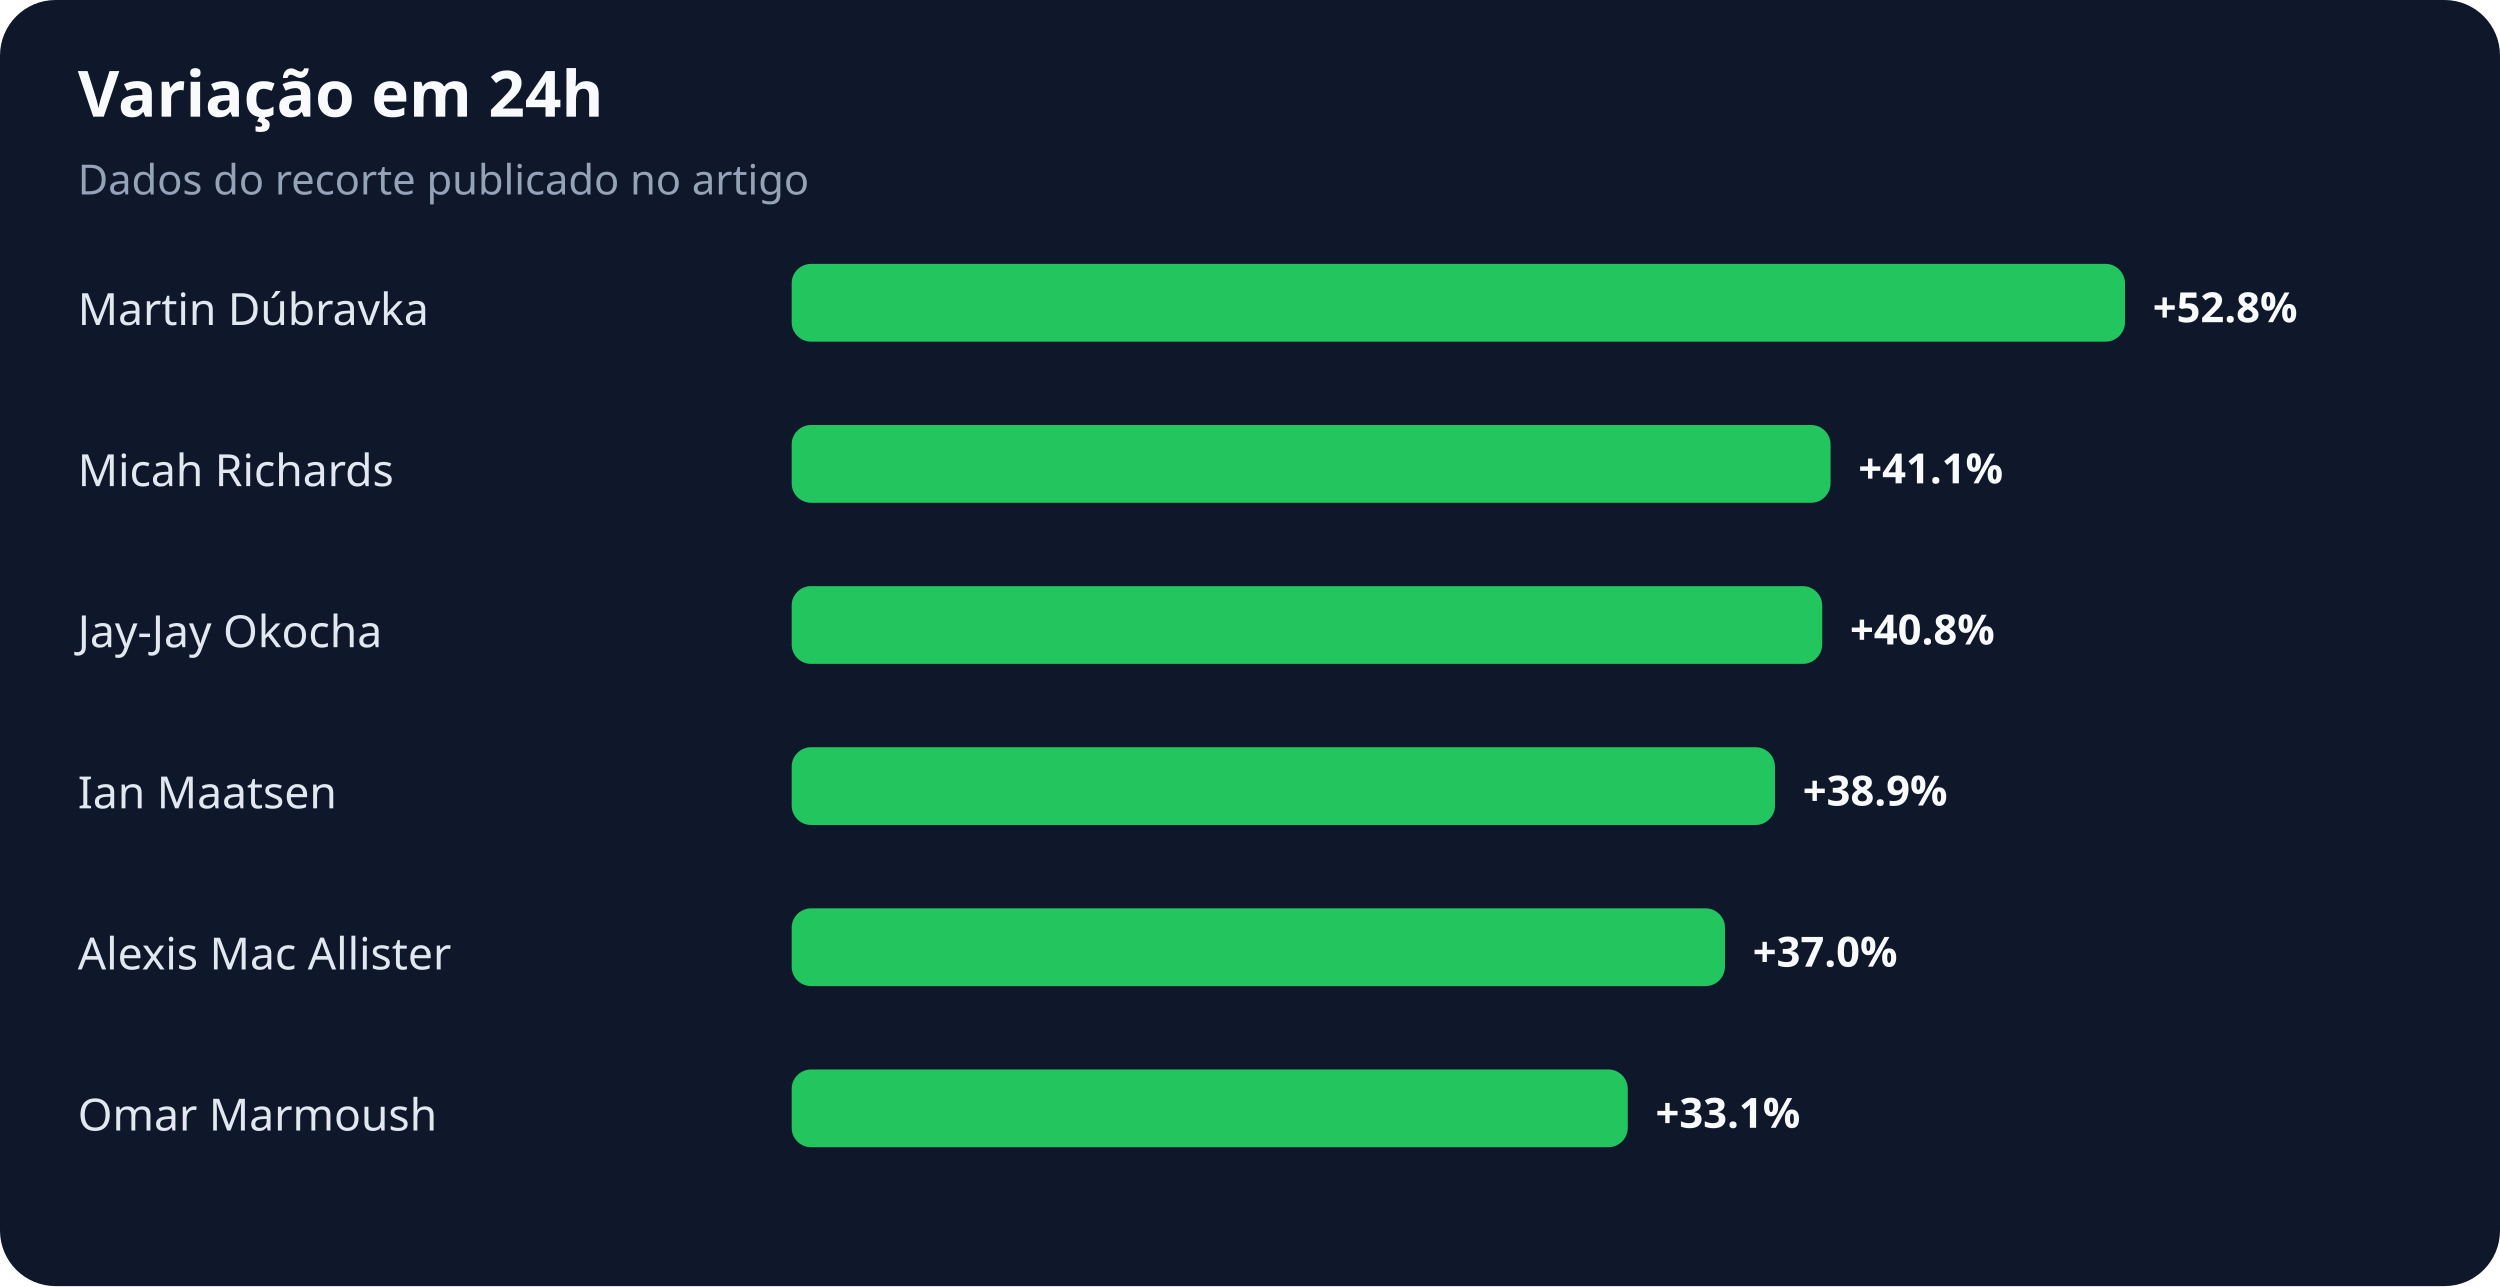
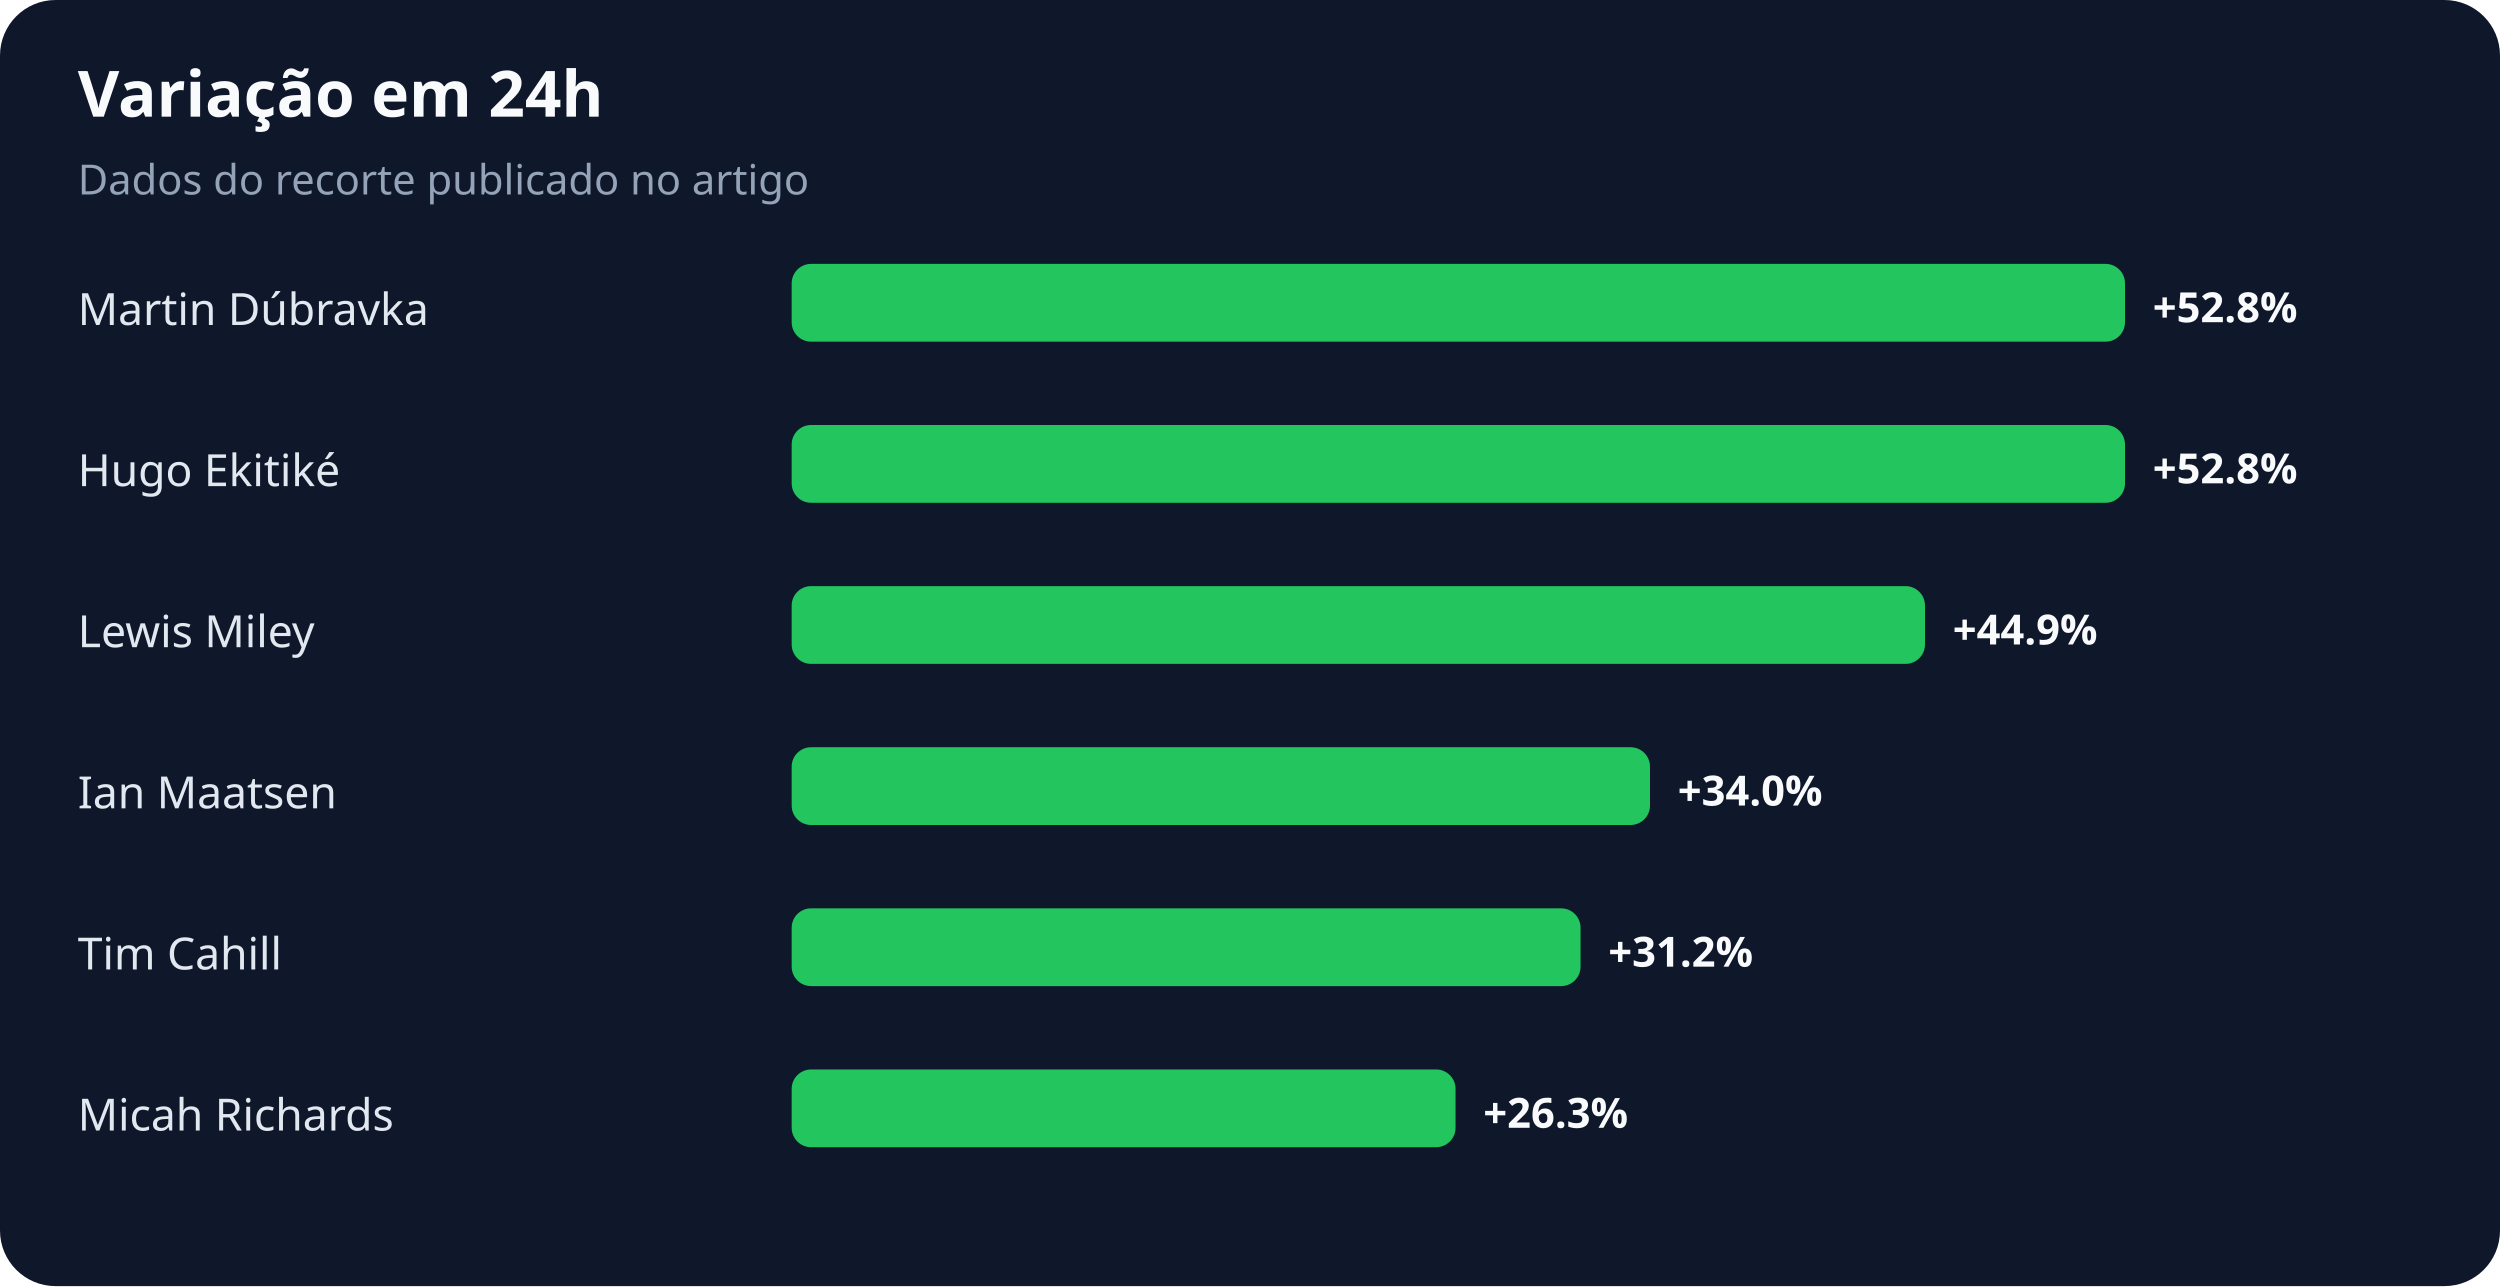
<svg xmlns="http://www.w3.org/2000/svg" width="900" height="463" viewBox="0 0 900 463" role="img" aria-labelledby="title desc">
  <rect width="100%" height="100%" rx="20" fill="#0f172a" />
  <text x="28" y="42" fill="#f8fafc" font-family="system-ui,sans-serif" font-size="23" font-weight="700">Variação em 24h</text>
  <text x="28" y="70" fill="#94a3b8" font-family="system-ui,sans-serif" font-size="15">Dados do recorte publicado no artigo</text>
  <text x="28" y="117" fill="#e2e8f0" font-family="system-ui,sans-serif" font-size="16">Martin Dúbravka</text>
  <rect x="285" y="95" width="480" height="28" rx="7" fill="#22c55e" />
  <text x="775" y="116" fill="#f8fafc" font-family="system-ui,sans-serif" font-size="15" font-weight="700">+52.8%</text>
-   <text x="28" y="175" fill="#e2e8f0" font-family="system-ui,sans-serif" font-size="16">Micah Richards</text>
-   <rect x="285" y="153" width="374" height="28" rx="7" fill="#22c55e" />
-   <text x="669" y="174" fill="#f8fafc" font-family="system-ui,sans-serif" font-size="15" font-weight="700">+41.1%</text>
-   <text x="28" y="233" fill="#e2e8f0" font-family="system-ui,sans-serif" font-size="16">Jay-Jay Okocha</text>
-   <rect x="285" y="211" width="371" height="28" rx="7" fill="#22c55e" />
-   <text x="666" y="232" fill="#f8fafc" font-family="system-ui,sans-serif" font-size="15" font-weight="700">+40.8%</text>
+   <text x="28" y="175" fill="#e2e8f0" font-family="system-ui,sans-serif" font-size="16">Hugo Ekitiké</text>
+   <rect x="285" y="153" width="480" height="28" rx="7" fill="#22c55e" />
+   <text x="775" y="174" fill="#f8fafc" font-family="system-ui,sans-serif" font-size="15" font-weight="700">+52.8%</text>
+   <text x="28" y="233" fill="#e2e8f0" font-family="system-ui,sans-serif" font-size="16">Lewis Miley</text>
+   <rect x="285" y="211" width="408" height="28" rx="7" fill="#22c55e" />
+   <text x="703" y="232" fill="#f8fafc" font-family="system-ui,sans-serif" font-size="15" font-weight="700">+44.9%</text>
  <text x="28" y="291" fill="#e2e8f0" font-family="system-ui,sans-serif" font-size="16">Ian Maatsen</text>
-   <rect x="285" y="269" width="354" height="28" rx="7" fill="#22c55e" />
-   <text x="649" y="290" fill="#f8fafc" font-family="system-ui,sans-serif" font-size="15" font-weight="700">+38.9%</text>
-   <text x="28" y="349" fill="#e2e8f0" font-family="system-ui,sans-serif" font-size="16">Alexis Mac Allister</text>
-   <rect x="285" y="327" width="336" height="28" rx="7" fill="#22c55e" />
-   <text x="631" y="348" fill="#f8fafc" font-family="system-ui,sans-serif" font-size="15" font-weight="700">+37.0%</text>
-   <text x="28" y="407" fill="#e2e8f0" font-family="system-ui,sans-serif" font-size="16">Omar Marmoush</text>
-   <rect x="285" y="385" width="301" height="28" rx="7" fill="#22c55e" />
-   <text x="596" y="406" fill="#f8fafc" font-family="system-ui,sans-serif" font-size="15" font-weight="700">+33.1%</text>
+   <rect x="285" y="269" width="309" height="28" rx="7" fill="#22c55e" />
+   <text x="604" y="290" fill="#f8fafc" font-family="system-ui,sans-serif" font-size="15" font-weight="700">+34.0%</text>
+   <text x="28" y="349" fill="#e2e8f0" font-family="system-ui,sans-serif" font-size="16">Tim Cahill</text>
+   <rect x="285" y="327" width="284" height="28" rx="7" fill="#22c55e" />
+   <text x="579" y="348" fill="#f8fafc" font-family="system-ui,sans-serif" font-size="15" font-weight="700">+31.2%</text>
+   <text x="28" y="407" fill="#e2e8f0" font-family="system-ui,sans-serif" font-size="16">Micah Richards</text>
+   <rect x="285" y="385" width="239" height="28" rx="7" fill="#22c55e" />
+   <text x="534" y="406" fill="#f8fafc" font-family="system-ui,sans-serif" font-size="15" font-weight="700">+26.3%</text>
</svg>
